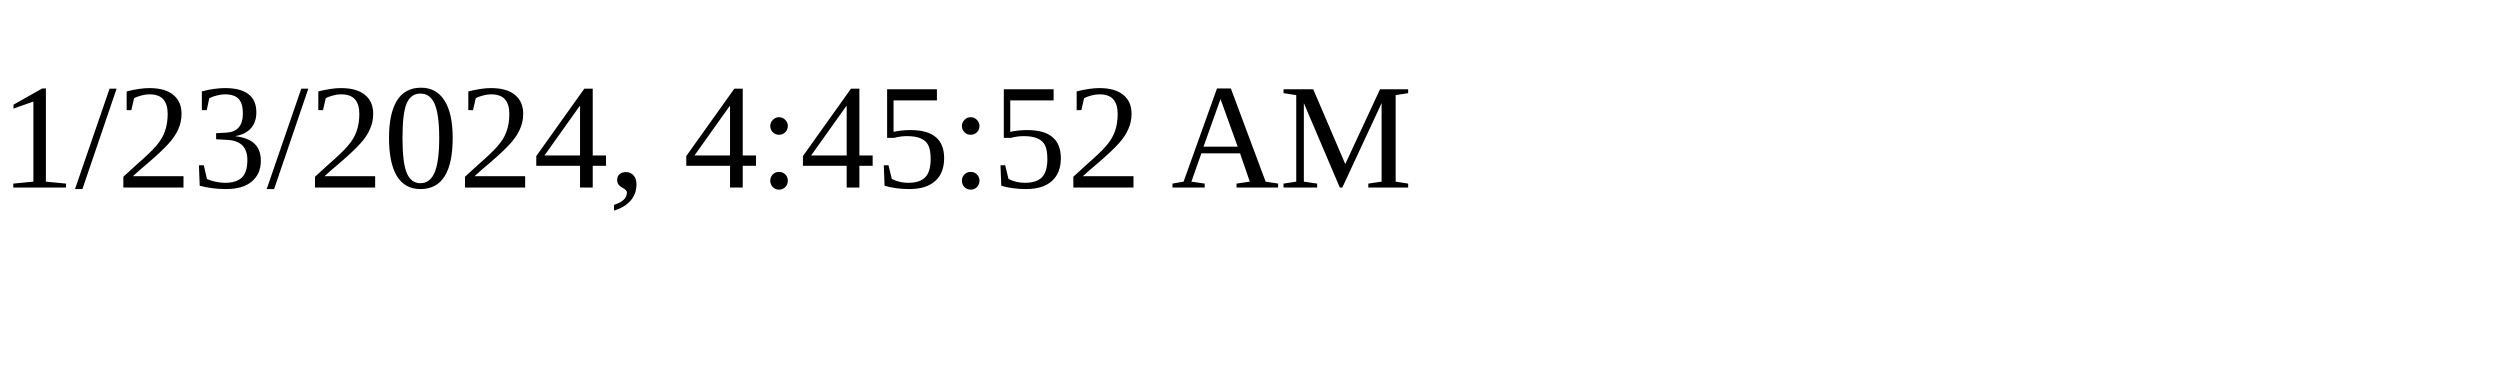
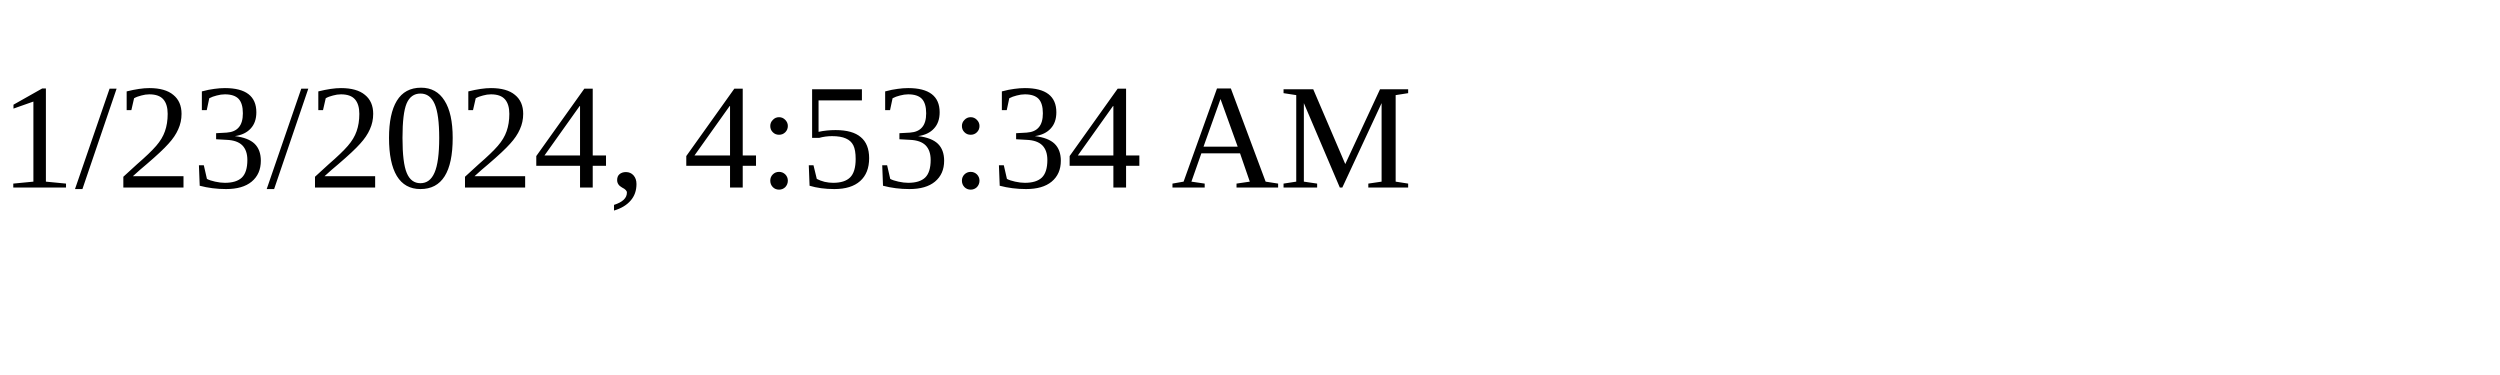
<svg xmlns="http://www.w3.org/2000/svg" height="30" width="200">
-   <text x="0" y="15">1/23/2024, 4:45:52 AM</text>
+   <text x="0" y="15">1/23/2024, 4:53:34 AM</text>
</svg>
